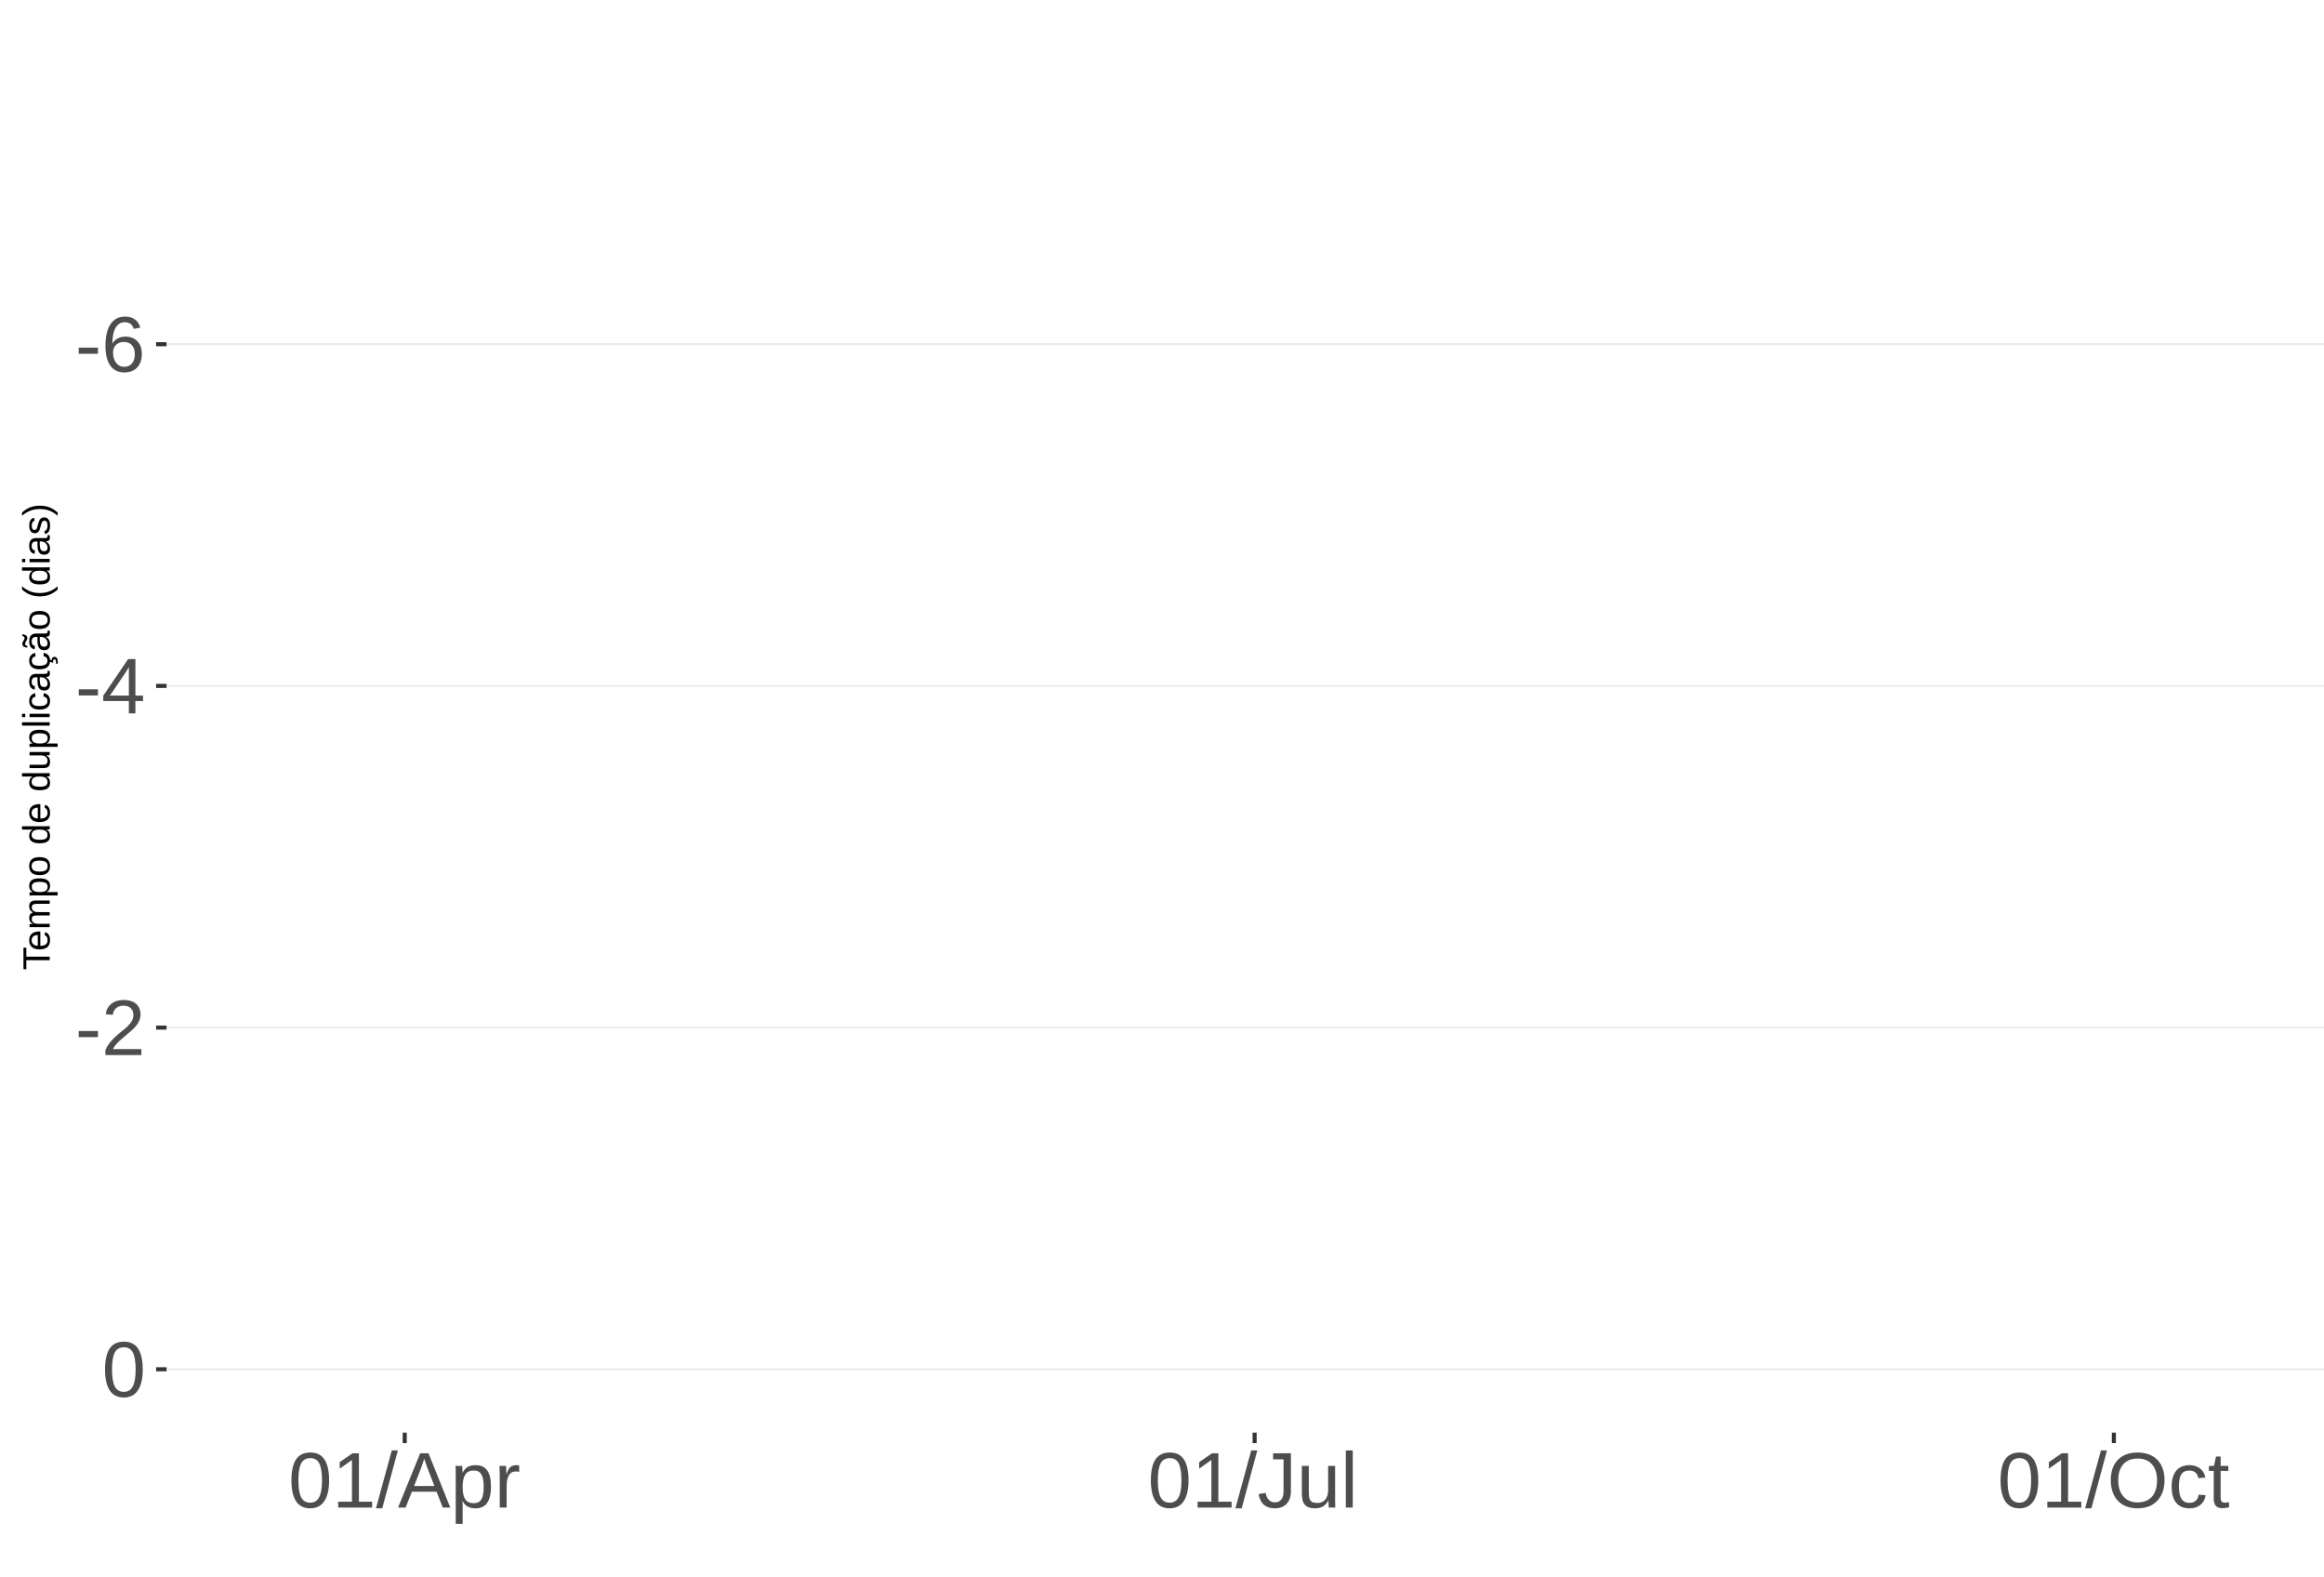
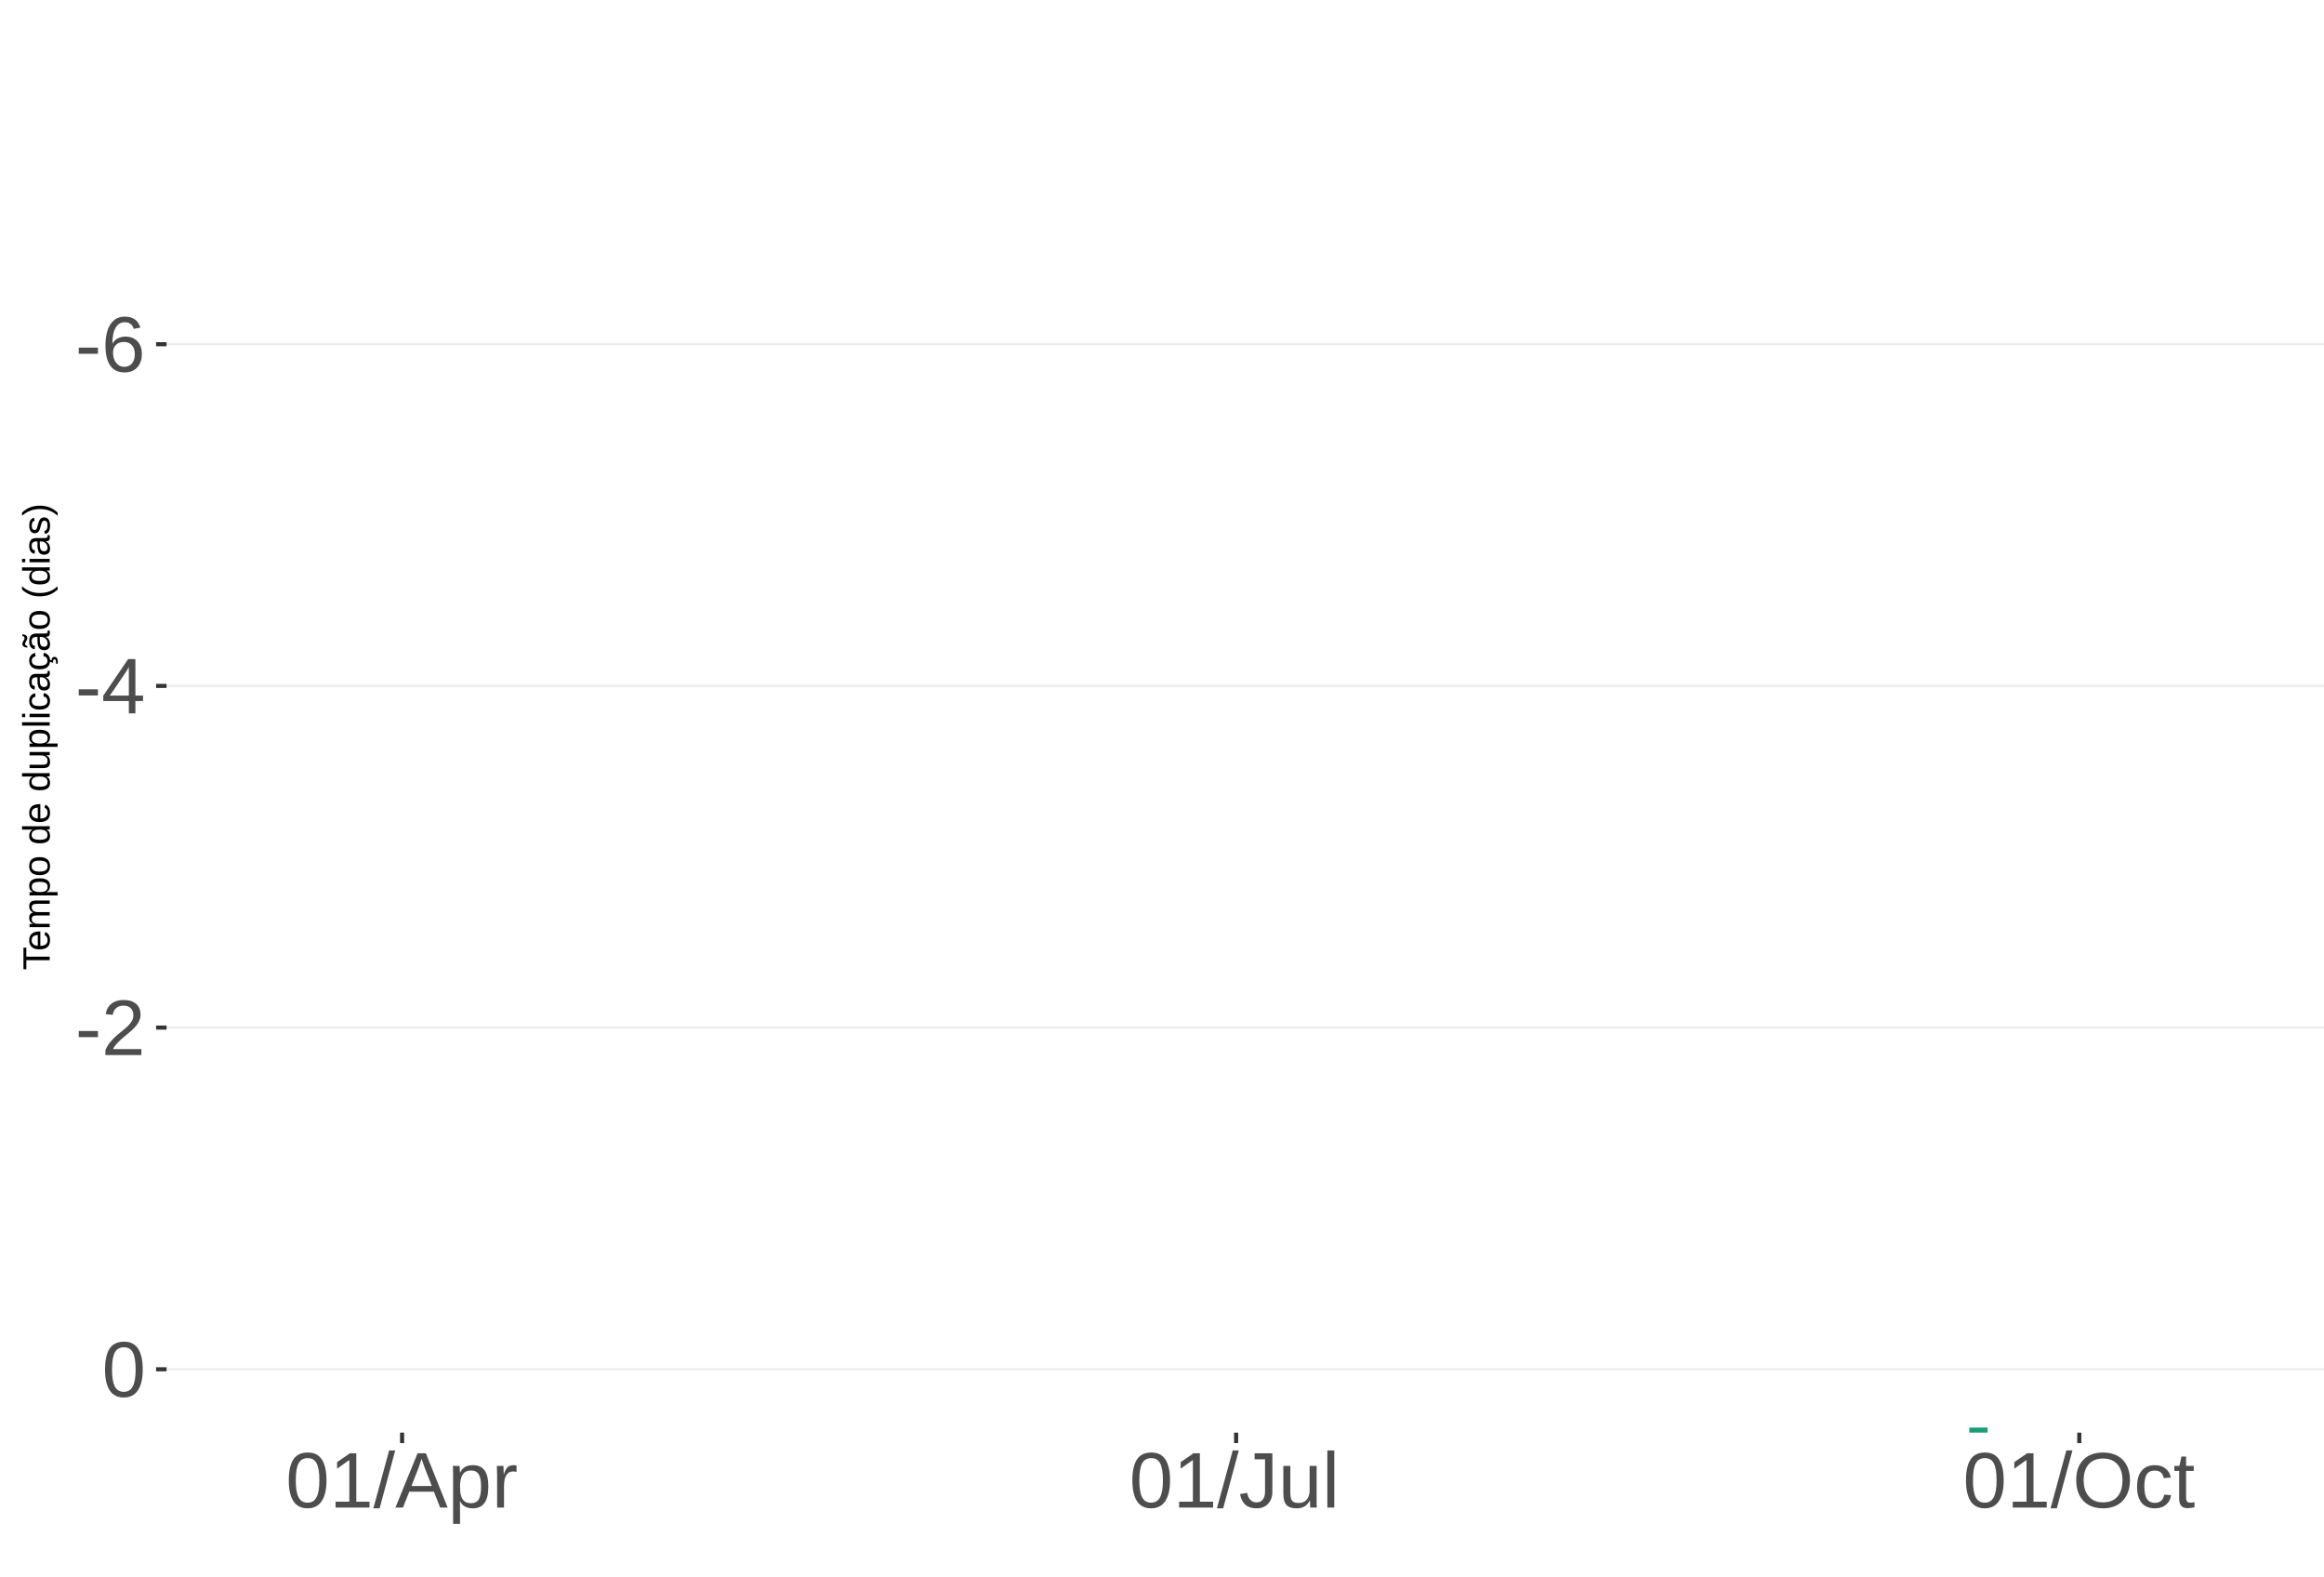
<svg xmlns="http://www.w3.org/2000/svg" xmlns:xlink="http://www.w3.org/1999/xlink" width="609pt" height="413pt" viewBox="0 0 609 413" version="1.1">
  <defs>
    <g>
      <symbol overflow="visible" id="glyph0-0">
        <path style="stroke:none;" d="M 2.062 -14.219 L 13.422 -14.219 L 13.422 0 L 2.062 0 Z M 2.828 -13.438 L 2.828 -0.766 L 12.641 -0.766 L 12.641 -13.438 Z M 2.828 -13.438 " />
      </symbol>
      <symbol overflow="visible" id="glyph0-1">
        <path style="stroke:none;" d="M 0.922 -4.688 L 0.922 -6.297 L 5.953 -6.297 L 5.953 -4.688 Z M 0.922 -4.688 " />
      </symbol>
      <symbol overflow="visible" id="glyph0-2">
        <path style="stroke:none;" d="M 10.578 -4.656 C 10.578 -3.156 10.172 -1.969 9.359 -1.094 C 8.547 -0.227 7.422 0.203 5.984 0.203 C 4.391 0.203 3.164 -0.391 2.312 -1.578 C 1.469 -2.773 1.047 -4.508 1.047 -6.781 C 1.047 -9.238 1.484 -11.125 2.359 -12.438 C 3.242 -13.758 4.5 -14.422 6.125 -14.422 C 8.27 -14.422 9.625 -13.457 10.188 -11.531 L 8.453 -11.219 C 8.098 -12.375 7.316 -12.953 6.109 -12.953 C 5.078 -12.953 4.273 -12.469 3.703 -11.5 C 3.141 -10.539 2.859 -9.145 2.859 -7.312 C 3.18 -7.926 3.641 -8.391 4.234 -8.703 C 4.836 -9.023 5.523 -9.188 6.297 -9.188 C 7.609 -9.188 8.648 -8.773 9.422 -7.953 C 10.191 -7.141 10.578 -6.039 10.578 -4.656 Z M 8.734 -4.562 C 8.734 -5.594 8.477 -6.383 7.969 -6.938 C 7.469 -7.5 6.77 -7.781 5.875 -7.781 C 5.02 -7.781 4.332 -7.531 3.812 -7.031 C 3.289 -6.539 3.031 -5.863 3.031 -5 C 3.031 -3.906 3.301 -3.008 3.844 -2.312 C 4.383 -1.613 5.082 -1.266 5.938 -1.266 C 6.801 -1.266 7.484 -1.555 7.984 -2.141 C 8.484 -2.734 8.734 -3.539 8.734 -4.562 Z M 8.734 -4.562 " />
      </symbol>
      <symbol overflow="visible" id="glyph0-3">
        <path style="stroke:none;" d="M 8.891 -3.219 L 8.891 0 L 7.172 0 L 7.172 -3.219 L 0.469 -3.219 L 0.469 -4.625 L 6.984 -14.219 L 8.891 -14.219 L 8.891 -4.656 L 10.891 -4.656 L 10.891 -3.219 Z M 7.172 -12.156 C 7.16 -12.125 7.066 -11.945 6.891 -11.625 C 6.711 -11.312 6.582 -11.094 6.5 -10.969 L 2.859 -5.594 L 2.312 -4.844 L 2.141 -4.656 L 7.172 -4.656 Z M 7.172 -12.156 " />
      </symbol>
      <symbol overflow="visible" id="glyph0-4">
        <path style="stroke:none;" d="M 1.031 0 L 1.031 -1.281 C 1.375 -2.07 1.789 -2.766 2.281 -3.359 C 2.781 -3.961 3.301 -4.508 3.844 -5 C 4.395 -5.488 4.938 -5.941 5.469 -6.359 C 6.008 -6.773 6.492 -7.191 6.922 -7.609 C 7.348 -8.023 7.691 -8.461 7.953 -8.922 C 8.223 -9.379 8.359 -9.895 8.359 -10.469 C 8.359 -11.25 8.129 -11.852 7.672 -12.281 C 7.211 -12.719 6.578 -12.938 5.766 -12.938 C 4.992 -12.938 4.359 -12.723 3.859 -12.297 C 3.359 -11.879 3.062 -11.289 2.969 -10.531 L 1.125 -10.703 C 1.258 -11.836 1.738 -12.738 2.562 -13.406 C 3.395 -14.082 4.461 -14.422 5.766 -14.422 C 7.203 -14.422 8.305 -14.082 9.078 -13.406 C 9.848 -12.727 10.234 -11.77 10.234 -10.531 C 10.234 -9.977 10.102 -9.426 9.844 -8.875 C 9.594 -8.332 9.219 -7.789 8.719 -7.25 C 8.227 -6.707 7.281 -5.863 5.875 -4.719 C 5.094 -4.082 4.473 -3.508 4.016 -3 C 3.566 -2.5 3.238 -2.016 3.031 -1.547 L 10.453 -1.547 L 10.453 0 Z M 1.031 0 " />
      </symbol>
      <symbol overflow="visible" id="glyph0-5">
        <path style="stroke:none;" d="M 10.688 -7.109 C 10.688 -4.734 10.266 -2.922 9.422 -1.672 C 8.586 -0.422 7.352 0.203 5.719 0.203 C 4.082 0.203 2.852 -0.414 2.031 -1.656 C 1.219 -2.906 0.812 -4.723 0.812 -7.109 C 0.812 -9.547 1.207 -11.375 2 -12.594 C 2.801 -13.812 4.062 -14.422 5.781 -14.422 C 7.457 -14.422 8.691 -13.805 9.484 -12.578 C 10.285 -11.348 10.688 -9.523 10.688 -7.109 Z M 8.828 -7.109 C 8.828 -9.16 8.586 -10.645 8.109 -11.562 C 7.641 -12.488 6.863 -12.953 5.781 -12.953 C 4.664 -12.953 3.863 -12.5 3.375 -11.594 C 2.883 -10.688 2.641 -9.191 2.641 -7.109 C 2.641 -5.086 2.883 -3.609 3.375 -2.672 C 3.875 -1.742 4.66 -1.281 5.734 -1.281 C 6.805 -1.281 7.586 -1.754 8.078 -2.703 C 8.578 -3.66 8.828 -5.129 8.828 -7.109 Z M 8.828 -7.109 " />
      </symbol>
      <symbol overflow="visible" id="glyph0-6">
        <path style="stroke:none;" d="M 1.578 0 L 1.578 -1.547 L 5.188 -1.547 L 5.188 -12.469 L 1.984 -10.188 L 1.984 -11.906 L 5.344 -14.219 L 7.016 -14.219 L 7.016 -1.547 L 10.484 -1.547 L 10.484 0 Z M 1.578 0 " />
      </symbol>
      <symbol overflow="visible" id="glyph0-7">
        <path style="stroke:none;" d="M 0 0.203 L 4.141 -14.969 L 5.734 -14.969 L 1.641 0.203 Z M 0 0.203 " />
      </symbol>
      <symbol overflow="visible" id="glyph0-8">
        <path style="stroke:none;" d="M 11.766 0 L 10.141 -4.156 L 3.672 -4.156 L 2.031 0 L 0.047 0 L 5.844 -14.219 L 8.031 -14.219 L 13.734 0 Z M 6.906 -12.766 L 6.812 -12.469 C 6.645 -11.914 6.398 -11.203 6.078 -10.328 L 4.25 -5.656 L 9.578 -5.656 L 7.75 -10.344 C 7.562 -10.812 7.375 -11.336 7.188 -11.922 Z M 6.906 -12.766 " />
      </symbol>
      <symbol overflow="visible" id="glyph0-9">
        <path style="stroke:none;" d="M 10.625 -5.5 C 10.625 -1.695 9.285 0.203 6.609 0.203 C 4.922 0.203 3.789 -0.426 3.219 -1.688 L 3.172 -1.688 C 3.191 -1.633 3.203 -1.066 3.203 0.016 L 3.203 4.281 L 1.391 4.281 L 1.391 -8.688 C 1.391 -9.812 1.367 -10.551 1.328 -10.906 L 3.094 -10.906 C 3.094 -10.883 3.098 -10.789 3.109 -10.625 C 3.129 -10.457 3.145 -10.203 3.156 -9.859 C 3.176 -9.516 3.188 -9.281 3.188 -9.156 L 3.234 -9.156 C 3.555 -9.832 3.984 -10.328 4.516 -10.641 C 5.047 -10.953 5.742 -11.109 6.609 -11.109 C 7.953 -11.109 8.957 -10.656 9.625 -9.75 C 10.289 -8.852 10.625 -7.438 10.625 -5.5 Z M 8.719 -5.469 C 8.719 -6.988 8.508 -8.07 8.094 -8.719 C 7.688 -9.375 7.035 -9.703 6.141 -9.703 C 5.422 -9.703 4.859 -9.551 4.453 -9.25 C 4.047 -8.945 3.734 -8.473 3.516 -7.828 C 3.305 -7.191 3.203 -6.359 3.203 -5.328 C 3.203 -3.891 3.43 -2.832 3.891 -2.156 C 4.348 -1.477 5.094 -1.141 6.125 -1.141 C 7.02 -1.141 7.676 -1.469 8.094 -2.125 C 8.508 -2.789 8.719 -3.906 8.719 -5.469 Z M 8.719 -5.469 " />
      </symbol>
      <symbol overflow="visible" id="glyph0-10">
        <path style="stroke:none;" d="M 1.438 0 L 1.438 -8.375 C 1.438 -9.133 1.414 -9.977 1.375 -10.906 L 3.094 -10.906 C 3.145 -9.676 3.172 -8.938 3.172 -8.688 L 3.203 -8.688 C 3.492 -9.625 3.828 -10.258 4.203 -10.594 C 4.578 -10.938 5.109 -11.109 5.797 -11.109 C 6.035 -11.109 6.281 -11.078 6.531 -11.016 L 6.531 -9.344 C 6.289 -9.414 5.969 -9.453 5.562 -9.453 C 4.812 -9.453 4.238 -9.125 3.844 -8.469 C 3.445 -7.82 3.25 -6.895 3.25 -5.688 L 3.25 0 Z M 1.438 0 " />
      </symbol>
      <symbol overflow="visible" id="glyph0-11">
        <path style="stroke:none;" d="M 4.609 0.203 C 2.203 0.203 0.773 -1.039 0.328 -3.531 L 2.203 -3.844 C 2.328 -3.062 2.598 -2.453 3.016 -2.016 C 3.441 -1.578 3.977 -1.359 4.625 -1.359 C 5.32 -1.359 5.867 -1.598 6.266 -2.078 C 6.672 -2.555 6.875 -3.266 6.875 -4.203 L 6.875 -12.641 L 4.141 -12.641 L 4.141 -14.219 L 8.797 -14.219 L 8.797 -4.234 C 8.797 -2.859 8.422 -1.773 7.672 -0.984 C 6.93 -0.191 5.91 0.203 4.609 0.203 Z M 4.609 0.203 " />
      </symbol>
      <symbol overflow="visible" id="glyph0-12">
        <path style="stroke:none;" d="M 3.172 -10.906 L 3.172 -4 C 3.172 -3.281 3.238 -2.719 3.375 -2.312 C 3.52 -1.914 3.742 -1.629 4.047 -1.453 C 4.359 -1.285 4.816 -1.203 5.422 -1.203 C 6.297 -1.203 6.984 -1.5 7.484 -2.094 C 7.984 -2.695 8.234 -3.531 8.234 -4.594 L 8.234 -10.906 L 10.062 -10.906 L 10.062 -2.328 C 10.062 -1.055 10.078 -0.281 10.109 0 L 8.406 0 C 8.395 -0.031 8.383 -0.117 8.375 -0.266 C 8.375 -0.422 8.367 -0.594 8.359 -0.781 C 8.348 -0.969 8.336 -1.328 8.328 -1.859 L 8.297 -1.859 C 7.879 -1.109 7.395 -0.578 6.844 -0.266 C 6.289 0.047 5.609 0.203 4.797 0.203 C 3.598 0.203 2.723 -0.094 2.172 -0.688 C 1.617 -1.281 1.344 -2.266 1.344 -3.641 L 1.344 -10.906 Z M 3.172 -10.906 " />
      </symbol>
      <symbol overflow="visible" id="glyph0-13">
        <path style="stroke:none;" d="M 1.391 0 L 1.391 -14.969 L 3.203 -14.969 L 3.203 0 Z M 1.391 0 " />
      </symbol>
      <symbol overflow="visible" id="glyph0-14">
        <path style="stroke:none;" d="M 15.078 -7.172 C 15.078 -5.68 14.789 -4.379 14.219 -3.266 C 13.656 -2.148 12.844 -1.289 11.781 -0.688 C 10.719 -0.094 9.461 0.203 8.016 0.203 C 6.555 0.203 5.297 -0.094 4.234 -0.688 C 3.18 -1.281 2.375 -2.133 1.812 -3.25 C 1.258 -4.375 0.984 -5.68 0.984 -7.172 C 0.984 -9.441 1.602 -11.219 2.844 -12.5 C 4.082 -13.781 5.812 -14.422 8.031 -14.422 C 9.477 -14.422 10.734 -14.133 11.797 -13.562 C 12.859 -12.988 13.672 -12.148 14.234 -11.047 C 14.797 -9.953 15.078 -8.66 15.078 -7.172 Z M 13.109 -7.172 C 13.109 -8.941 12.664 -10.328 11.781 -11.328 C 10.895 -12.336 9.645 -12.844 8.031 -12.844 C 6.406 -12.844 5.148 -12.344 4.266 -11.344 C 3.379 -10.352 2.938 -8.961 2.938 -7.172 C 2.938 -5.391 3.383 -3.973 4.281 -2.922 C 5.176 -1.879 6.422 -1.359 8.016 -1.359 C 9.66 -1.359 10.922 -1.863 11.797 -2.875 C 12.672 -3.883 13.109 -5.316 13.109 -7.172 Z M 13.109 -7.172 " />
      </symbol>
      <symbol overflow="visible" id="glyph0-15">
        <path style="stroke:none;" d="M 2.781 -5.5 C 2.781 -4.051 3.004 -2.977 3.453 -2.281 C 3.91 -1.582 4.602 -1.234 5.531 -1.234 C 6.176 -1.234 6.711 -1.406 7.141 -1.75 C 7.578 -2.102 7.848 -2.645 7.953 -3.375 L 9.781 -3.25 C 9.645 -2.195 9.195 -1.359 8.438 -0.734 C 7.688 -0.109 6.734 0.203 5.578 0.203 C 4.047 0.203 2.879 -0.273 2.078 -1.234 C 1.273 -2.203 0.875 -3.613 0.875 -5.469 C 0.875 -7.301 1.273 -8.695 2.078 -9.656 C 2.891 -10.625 4.051 -11.109 5.562 -11.109 C 6.676 -11.109 7.598 -10.816 8.328 -10.234 C 9.066 -9.66 9.531 -8.867 9.719 -7.859 L 7.859 -7.719 C 7.766 -8.32 7.523 -8.801 7.141 -9.156 C 6.754 -9.508 6.207 -9.688 5.5 -9.688 C 4.539 -9.688 3.848 -9.367 3.422 -8.734 C 2.992 -8.098 2.781 -7.02 2.781 -5.5 Z M 2.781 -5.5 " />
      </symbol>
      <symbol overflow="visible" id="glyph0-16">
        <path style="stroke:none;" d="M 5.594 -0.078 C 4.988 0.078 4.375 0.156 3.75 0.156 C 2.301 0.156 1.578 -0.664 1.578 -2.312 L 1.578 -9.594 L 0.312 -9.594 L 0.312 -10.906 L 1.641 -10.906 L 2.172 -13.359 L 3.391 -13.359 L 3.391 -10.906 L 5.406 -10.906 L 5.406 -9.594 L 3.391 -9.594 L 3.391 -2.703 C 3.391 -2.18 3.473 -1.812 3.641 -1.594 C 3.816 -1.383 4.113 -1.281 4.531 -1.281 C 4.781 -1.281 5.133 -1.328 5.594 -1.422 Z M 5.594 -0.078 " />
      </symbol>
      <symbol overflow="visible" id="glyph1-0">
        <path style="stroke:none;" d="M -6.875 -1 L -6.875 -6.5 L 0 -6.5 L 0 -1 Z M -6.516 -1.375 L -0.375 -1.375 L -0.375 -6.125 L -6.516 -6.125 Z M -6.516 -1.375 " />
      </symbol>
      <symbol overflow="visible" id="glyph1-1">
        <path style="stroke:none;" d="M -6.125 -3.516 L 0 -3.516 L 0 -2.594 L -6.125 -2.594 L -6.125 -0.219 L -6.875 -0.219 L -6.875 -5.875 L -6.125 -5.875 Z M -6.125 -3.516 " />
      </symbol>
      <symbol overflow="visible" id="glyph1-2">
        <path style="stroke:none;" d="M -2.453 -1.344 C -1.848 -1.344 -1.379 -1.469 -1.047 -1.719 C -0.723 -1.969 -0.562 -2.336 -0.562 -2.828 C -0.562 -3.203 -0.633 -3.504 -0.781 -3.734 C -0.938 -3.961 -1.133 -4.117 -1.375 -4.203 L -1.156 -4.969 C -0.32 -4.656 0.094 -3.941 0.094 -2.828 C 0.094 -2.047 -0.133 -1.445 -0.594 -1.031 C -1.062 -0.625 -1.754 -0.422 -2.672 -0.422 C -3.547 -0.422 -4.211 -0.625 -4.672 -1.031 C -5.141 -1.445 -5.375 -2.031 -5.375 -2.781 C -5.375 -4.344 -4.441 -5.125 -2.578 -5.125 L -2.453 -5.125 Z M -3.125 -4.203 C -3.688 -4.16 -4.094 -4.02 -4.344 -3.781 C -4.602 -3.551 -4.734 -3.219 -4.734 -2.781 C -4.734 -2.352 -4.586 -2.016 -4.297 -1.766 C -4.016 -1.516 -3.625 -1.379 -3.125 -1.359 Z M -3.125 -4.203 " />
      </symbol>
      <symbol overflow="visible" id="glyph1-3">
        <path style="stroke:none;" d="M 0 -3.75 L -3.344 -3.75 C -3.852 -3.75 -4.207 -3.676 -4.406 -3.531 C -4.602 -3.395 -4.703 -3.145 -4.703 -2.781 C -4.703 -2.406 -4.555 -2.109 -4.266 -1.891 C -3.984 -1.672 -3.582 -1.562 -3.062 -1.562 L 0 -1.562 L 0 -0.688 L -4.156 -0.688 C -4.77 -0.688 -5.145 -0.68 -5.281 -0.672 L -5.281 -1.5 C -5.27 -1.5 -5.227 -1.5 -5.156 -1.5 C -5.082 -1.508 -5 -1.516 -4.906 -1.516 C -4.812 -1.523 -4.633 -1.531 -4.375 -1.531 L -4.375 -1.547 C -4.75 -1.734 -5.008 -1.945 -5.156 -2.188 C -5.301 -2.438 -5.375 -2.738 -5.375 -3.094 C -5.375 -3.488 -5.297 -3.801 -5.141 -4.031 C -4.984 -4.27 -4.727 -4.438 -4.375 -4.531 L -4.375 -4.547 C -4.727 -4.723 -4.984 -4.941 -5.141 -5.203 C -5.297 -5.461 -5.375 -5.773 -5.375 -6.141 C -5.375 -6.672 -5.227 -7.055 -4.938 -7.297 C -4.656 -7.547 -4.18 -7.672 -3.516 -7.672 L 0 -7.672 L 0 -6.797 L -3.344 -6.797 C -3.852 -6.797 -4.207 -6.723 -4.406 -6.578 C -4.602 -6.441 -4.703 -6.191 -4.703 -5.828 C -4.703 -5.453 -4.555 -5.156 -4.266 -4.938 C -3.984 -4.727 -3.582 -4.625 -3.062 -4.625 L 0 -4.625 Z M 0 -3.75 " />
      </symbol>
      <symbol overflow="visible" id="glyph1-4">
        <path style="stroke:none;" d="M -2.672 -5.141 C -0.828 -5.141 0.094 -4.492 0.094 -3.203 C 0.094 -2.391 -0.211 -1.844 -0.828 -1.562 L -0.828 -1.531 C -0.797 -1.539 -0.516 -1.547 0.016 -1.547 L 2.078 -1.547 L 2.078 -0.672 L -4.203 -0.672 C -4.742 -0.672 -5.102 -0.66 -5.281 -0.641 L -5.281 -1.5 C -5.27 -1.5 -5.223 -1.5 -5.141 -1.5 C -5.066 -1.508 -4.945 -1.52 -4.781 -1.531 C -4.613 -1.539 -4.5 -1.547 -4.438 -1.547 L -4.438 -1.562 C -4.758 -1.719 -4.992 -1.922 -5.141 -2.172 C -5.297 -2.43 -5.375 -2.773 -5.375 -3.203 C -5.375 -3.848 -5.156 -4.332 -4.719 -4.656 C -4.281 -4.977 -3.598 -5.141 -2.672 -5.141 Z M -2.641 -4.219 C -3.379 -4.219 -3.906 -4.117 -4.219 -3.922 C -4.539 -3.723 -4.703 -3.406 -4.703 -2.969 C -4.703 -2.625 -4.629 -2.352 -4.484 -2.156 C -4.336 -1.957 -4.109 -1.805 -3.797 -1.703 C -3.484 -1.598 -3.078 -1.547 -2.578 -1.547 C -1.879 -1.547 -1.363 -1.656 -1.031 -1.875 C -0.707 -2.102 -0.547 -2.469 -0.547 -2.969 C -0.547 -3.406 -0.707 -3.723 -1.031 -3.922 C -1.352 -4.117 -1.891 -4.219 -2.641 -4.219 Z M -2.641 -4.219 " />
      </symbol>
      <symbol overflow="visible" id="glyph1-5">
        <path style="stroke:none;" d="M -2.641 -5.141 C -1.723 -5.141 -1.035 -4.938 -0.578 -4.531 C -0.129 -4.125 0.094 -3.535 0.094 -2.766 C 0.094 -1.992 -0.141 -1.41 -0.609 -1.016 C -1.078 -0.617 -1.754 -0.422 -2.641 -0.422 C -4.461 -0.422 -5.375 -1.207 -5.375 -2.781 C -5.375 -3.594 -5.148 -4.188 -4.703 -4.562 C -4.266 -4.945 -3.578 -5.141 -2.641 -5.141 Z M -2.641 -4.219 C -3.367 -4.219 -3.898 -4.109 -4.234 -3.891 C -4.566 -3.672 -4.734 -3.305 -4.734 -2.797 C -4.734 -2.285 -4.562 -1.914 -4.219 -1.688 C -3.883 -1.457 -3.359 -1.344 -2.641 -1.344 C -1.953 -1.344 -1.43 -1.453 -1.078 -1.672 C -0.723 -1.898 -0.547 -2.258 -0.547 -2.75 C -0.547 -3.281 -0.711 -3.656 -1.047 -3.875 C -1.391 -4.102 -1.922 -4.219 -2.641 -4.219 Z M -2.641 -4.219 " />
      </symbol>
      <symbol overflow="visible" id="glyph1-6">
        <path style="stroke:none;" d="" />
      </symbol>
      <symbol overflow="visible" id="glyph1-7">
        <path style="stroke:none;" d="M -0.844 -4.016 C -0.508 -3.848 -0.27 -3.629 -0.125 -3.359 C 0.02 -3.086 0.094 -2.754 0.094 -2.359 C 0.094 -1.691 -0.129 -1.203 -0.578 -0.891 C -1.023 -0.578 -1.707 -0.422 -2.625 -0.422 C -4.457 -0.422 -5.375 -1.066 -5.375 -2.359 C -5.375 -2.766 -5.301 -3.098 -5.156 -3.359 C -5.008 -3.629 -4.781 -3.848 -4.469 -4.016 L -7.25 -4.016 L -7.25 -4.891 L -1.094 -4.891 C -0.539 -4.891 -0.176 -4.898 0 -4.922 L 0 -4.078 C -0.051 -4.066 -0.172 -4.055 -0.359 -4.047 C -0.547 -4.035 -0.707 -4.031 -0.844 -4.031 Z M -2.641 -1.344 C -1.898 -1.344 -1.367 -1.438 -1.047 -1.625 C -0.734 -1.82 -0.578 -2.145 -0.578 -2.594 C -0.578 -3.082 -0.75 -3.441 -1.094 -3.672 C -1.438 -3.898 -1.973 -4.016 -2.703 -4.016 C -3.398 -4.016 -3.91 -3.898 -4.234 -3.672 C -4.566 -3.441 -4.734 -3.082 -4.734 -2.594 C -4.734 -2.156 -4.566 -1.836 -4.234 -1.641 C -3.91 -1.441 -3.379 -1.344 -2.641 -1.344 Z M -2.641 -1.344 " />
      </symbol>
      <symbol overflow="visible" id="glyph1-8">
        <path style="stroke:none;" d="M -5.281 -1.531 L -1.938 -1.531 C -1.582 -1.531 -1.305 -1.562 -1.109 -1.625 C -0.922 -1.695 -0.785 -1.805 -0.703 -1.953 C -0.617 -2.109 -0.578 -2.332 -0.578 -2.625 C -0.578 -3.039 -0.723 -3.367 -1.016 -3.609 C -1.305 -3.859 -1.707 -3.984 -2.219 -3.984 L -5.281 -3.984 L -5.281 -4.875 L -1.125 -4.875 C -0.508 -4.875 -0.133 -4.879 0 -4.891 L 0 -4.062 C -0.02 -4.062 -0.062 -4.055 -0.125 -4.047 C -0.195 -4.047 -0.281 -4.039 -0.375 -4.031 C -0.469 -4.031 -0.645 -4.031 -0.906 -4.031 L -0.906 -4.016 C -0.539 -3.816 -0.281 -3.582 -0.125 -3.312 C 0.02 -3.051 0.094 -2.723 0.094 -2.328 C 0.094 -1.742 -0.047 -1.316 -0.328 -1.047 C -0.617 -0.785 -1.098 -0.656 -1.766 -0.656 L -5.281 -0.656 Z M -5.281 -1.531 " />
      </symbol>
      <symbol overflow="visible" id="glyph1-9">
        <path style="stroke:none;" d="M 0 -0.672 L -7.25 -0.672 L -7.25 -1.547 L 0 -1.547 Z M 0 -0.672 " />
      </symbol>
      <symbol overflow="visible" id="glyph1-10">
        <path style="stroke:none;" d="M -6.406 -0.672 L -7.25 -0.672 L -7.25 -1.547 L -6.406 -1.547 Z M 0 -0.672 L -5.281 -0.672 L -5.281 -1.547 L 0 -1.547 Z M 0 -0.672 " />
      </symbol>
      <symbol overflow="visible" id="glyph1-11">
        <path style="stroke:none;" d="M -2.672 -1.344 C -1.961 -1.344 -1.438 -1.453 -1.094 -1.672 C -0.758 -1.891 -0.594 -2.223 -0.594 -2.672 C -0.594 -2.984 -0.676 -3.242 -0.844 -3.453 C -1.02 -3.672 -1.281 -3.801 -1.625 -3.844 L -1.578 -4.734 C -1.066 -4.672 -0.66 -4.457 -0.359 -4.094 C -0.055 -3.727 0.094 -3.266 0.094 -2.703 C 0.094 -1.961 -0.133 -1.395 -0.594 -1 C -1.062 -0.613 -1.742 -0.422 -2.641 -0.422 C -3.535 -0.422 -4.211 -0.613 -4.672 -1 C -5.141 -1.395 -5.375 -1.957 -5.375 -2.688 C -5.375 -3.227 -5.234 -3.676 -4.953 -4.031 C -4.68 -4.395 -4.297 -4.617 -3.797 -4.703 L -3.734 -3.797 C -4.023 -3.754 -4.254 -3.641 -4.422 -3.453 C -4.598 -3.266 -4.688 -3.004 -4.688 -2.672 C -4.688 -2.203 -4.531 -1.863 -4.219 -1.656 C -3.914 -1.445 -3.398 -1.344 -2.672 -1.344 Z M -2.672 -1.344 " />
      </symbol>
      <symbol overflow="visible" id="glyph1-12">
        <path style="stroke:none;" d="M 0.094 -2.016 C 0.094 -1.484 -0.047 -1.082 -0.328 -0.812 C -0.609 -0.551 -0.988 -0.422 -1.469 -0.422 C -2.02 -0.422 -2.441 -0.598 -2.734 -0.953 C -3.023 -1.316 -3.18 -1.898 -3.203 -2.703 L -3.219 -3.891 L -3.516 -3.891 C -3.941 -3.891 -4.25 -3.797 -4.438 -3.609 C -4.625 -3.43 -4.719 -3.148 -4.719 -2.766 C -4.719 -2.367 -4.648 -2.078 -4.516 -1.891 C -4.379 -1.711 -4.164 -1.609 -3.875 -1.578 L -3.953 -0.656 C -4.898 -0.812 -5.375 -1.52 -5.375 -2.781 C -5.375 -3.445 -5.223 -3.945 -4.922 -4.281 C -4.617 -4.613 -4.18 -4.781 -3.609 -4.781 L -1.328 -4.781 C -1.066 -4.781 -0.867 -4.812 -0.734 -4.875 C -0.609 -4.945 -0.547 -5.082 -0.547 -5.281 C -0.547 -5.363 -0.555 -5.457 -0.578 -5.562 L -0.031 -5.562 C 0.02 -5.344 0.047 -5.117 0.047 -4.891 C 0.047 -4.555 -0.035 -4.316 -0.203 -4.172 C -0.379 -4.023 -0.648 -3.941 -1.016 -3.922 L -1.016 -3.891 C -0.609 -3.672 -0.32 -3.41 -0.156 -3.109 C 0.008 -2.805 0.094 -2.441 0.094 -2.016 Z M -0.562 -2.219 C -0.562 -2.539 -0.633 -2.828 -0.781 -3.078 C -0.926 -3.328 -1.125 -3.523 -1.375 -3.672 C -1.633 -3.816 -1.898 -3.891 -2.172 -3.891 L -2.609 -3.891 L -2.594 -2.938 C -2.582 -2.52 -2.535 -2.203 -2.453 -1.984 C -2.379 -1.773 -2.258 -1.613 -2.094 -1.5 C -1.938 -1.383 -1.723 -1.328 -1.453 -1.328 C -1.172 -1.328 -0.953 -1.406 -0.797 -1.562 C -0.641 -1.719 -0.562 -1.938 -0.562 -2.219 Z M -0.562 -2.219 " />
      </symbol>
      <symbol overflow="visible" id="glyph1-13">
        <path style="stroke:none;" d="M -2.672 -1.344 C -1.961 -1.344 -1.438 -1.453 -1.094 -1.672 C -0.758 -1.891 -0.594 -2.223 -0.594 -2.672 C -0.594 -2.984 -0.676 -3.242 -0.844 -3.453 C -1.02 -3.672 -1.281 -3.801 -1.625 -3.844 L -1.578 -4.734 C -1.066 -4.672 -0.66 -4.457 -0.359 -4.094 C -0.055 -3.727 0.094 -3.266 0.094 -2.703 C 0.094 -1.961 -0.133 -1.395 -0.594 -1 C -1.062 -0.613 -1.742 -0.422 -2.641 -0.422 C -3.535 -0.422 -4.211 -0.613 -4.672 -1 C -5.141 -1.395 -5.375 -1.957 -5.375 -2.688 C -5.375 -3.227 -5.234 -3.676 -4.953 -4.031 C -4.68 -4.395 -4.297 -4.617 -3.797 -4.703 L -3.734 -3.797 C -4.023 -3.754 -4.254 -3.641 -4.422 -3.453 C -4.598 -3.266 -4.688 -3.004 -4.688 -2.672 C -4.688 -2.203 -4.531 -1.863 -4.219 -1.656 C -3.914 -1.445 -3.398 -1.344 -2.672 -1.344 Z M 1.234 -3.672 C 1.828 -3.672 2.125 -3.223 2.125 -2.328 C 2.125 -2.148 2.113 -2.004 2.094 -1.891 L 1.625 -1.891 C 1.645 -2.055 1.656 -2.195 1.656 -2.312 C 1.656 -2.789 1.52 -3.031 1.25 -3.031 C 1 -3.031 0.875 -2.812 0.875 -2.375 C 0.875 -2.238 0.879 -2.148 0.891 -2.109 L 0 -2.422 L 0 -2.938 L 0.484 -2.75 C 0.492 -3.062 0.566 -3.289 0.703 -3.438 C 0.836 -3.594 1.016 -3.672 1.234 -3.672 Z M 1.234 -3.672 " />
      </symbol>
      <symbol overflow="visible" id="glyph1-14">
        <path style="stroke:none;" d="M 0.094 -2.016 C 0.094 -1.484 -0.047 -1.082 -0.328 -0.812 C -0.609 -0.551 -0.988 -0.422 -1.469 -0.422 C -2.02 -0.422 -2.441 -0.598 -2.734 -0.953 C -3.023 -1.316 -3.18 -1.898 -3.203 -2.703 L -3.219 -3.891 L -3.516 -3.891 C -3.941 -3.891 -4.25 -3.797 -4.438 -3.609 C -4.625 -3.43 -4.719 -3.148 -4.719 -2.766 C -4.719 -2.367 -4.648 -2.078 -4.516 -1.891 C -4.379 -1.711 -4.164 -1.609 -3.875 -1.578 L -3.953 -0.656 C -4.898 -0.812 -5.375 -1.52 -5.375 -2.781 C -5.375 -3.445 -5.223 -3.945 -4.922 -4.281 C -4.617 -4.613 -4.18 -4.781 -3.609 -4.781 L -1.328 -4.781 C -1.066 -4.781 -0.867 -4.812 -0.734 -4.875 C -0.609 -4.945 -0.547 -5.082 -0.547 -5.281 C -0.547 -5.363 -0.555 -5.457 -0.578 -5.562 L -0.031 -5.562 C 0.02 -5.344 0.047 -5.117 0.047 -4.891 C 0.047 -4.555 -0.035 -4.316 -0.203 -4.172 C -0.379 -4.023 -0.648 -3.941 -1.016 -3.922 L -1.016 -3.891 C -0.609 -3.672 -0.32 -3.41 -0.156 -3.109 C 0.008 -2.805 0.094 -2.441 0.094 -2.016 Z M -0.562 -2.219 C -0.562 -2.539 -0.633 -2.828 -0.781 -3.078 C -0.926 -3.328 -1.125 -3.523 -1.375 -3.672 C -1.633 -3.816 -1.898 -3.891 -2.172 -3.891 L -2.609 -3.891 L -2.594 -2.938 C -2.582 -2.52 -2.535 -2.203 -2.453 -1.984 C -2.379 -1.773 -2.258 -1.613 -2.094 -1.5 C -1.938 -1.383 -1.723 -1.328 -1.453 -1.328 C -1.172 -1.328 -0.953 -1.406 -0.797 -1.562 C -0.641 -1.719 -0.562 -1.938 -0.562 -2.219 Z M -5.859 -3.609 C -5.859 -3.473 -5.891 -3.332 -5.953 -3.188 C -6.016 -3.051 -6.082 -2.922 -6.156 -2.797 C -6.227 -2.672 -6.297 -2.551 -6.359 -2.438 C -6.422 -2.32 -6.453 -2.211 -6.453 -2.109 C -6.453 -1.93 -6.398 -1.797 -6.297 -1.703 C -6.191 -1.617 -6.047 -1.562 -5.859 -1.531 L -5.859 -1.094 C -6.191 -1.125 -6.441 -1.176 -6.609 -1.25 C -6.785 -1.332 -6.922 -1.441 -7.016 -1.578 C -7.117 -1.711 -7.172 -1.879 -7.172 -2.078 C -7.172 -2.223 -7.141 -2.363 -7.078 -2.5 C -7.023 -2.633 -6.957 -2.766 -6.875 -2.891 C -6.801 -3.023 -6.734 -3.145 -6.672 -3.25 C -6.617 -3.363 -6.594 -3.473 -6.594 -3.578 C -6.594 -3.898 -6.785 -4.086 -7.172 -4.141 L -7.172 -4.594 C -6.691 -4.539 -6.352 -4.43 -6.156 -4.266 C -5.957 -4.098 -5.859 -3.879 -5.859 -3.609 Z M -5.859 -3.609 " />
      </symbol>
      <symbol overflow="visible" id="glyph1-15">
        <path style="stroke:none;" d="M -2.594 -0.625 C -3.539 -0.625 -4.383 -0.77 -5.125 -1.062 C -5.875 -1.352 -6.582 -1.805 -7.25 -2.422 L -7.25 -3.266 C -6.57 -2.66 -5.852 -2.211 -5.094 -1.922 C -4.332 -1.641 -3.5 -1.5 -2.594 -1.5 C -1.688 -1.5 -0.852 -1.641 -0.094 -1.922 C 0.664 -2.203 1.391 -2.648 2.078 -3.266 L 2.078 -2.422 C 1.41 -1.805 0.703 -1.352 -0.047 -1.062 C -0.797 -0.77 -1.641 -0.625 -2.578 -0.625 Z M -2.594 -0.625 " />
      </symbol>
      <symbol overflow="visible" id="glyph1-16">
        <path style="stroke:none;" d="M -1.453 -4.641 C -0.961 -4.641 -0.582 -4.453 -0.312 -4.078 C -0.039 -3.703 0.094 -3.176 0.094 -2.5 C 0.094 -1.844 -0.008 -1.332 -0.219 -0.969 C -0.438 -0.613 -0.773 -0.383 -1.234 -0.281 L -1.391 -1.062 C -1.109 -1.133 -0.898 -1.285 -0.766 -1.516 C -0.641 -1.754 -0.578 -2.082 -0.578 -2.5 C -0.578 -2.945 -0.645 -3.27 -0.781 -3.469 C -0.914 -3.676 -1.117 -3.781 -1.391 -3.781 C -1.598 -3.781 -1.766 -3.707 -1.891 -3.562 C -2.023 -3.426 -2.133 -3.195 -2.219 -2.875 L -2.391 -2.25 C -2.516 -1.738 -2.641 -1.375 -2.766 -1.156 C -2.891 -0.945 -3.039 -0.781 -3.219 -0.656 C -3.406 -0.539 -3.629 -0.484 -3.891 -0.484 C -4.367 -0.484 -4.734 -0.656 -4.984 -1 C -5.234 -1.344 -5.359 -1.844 -5.359 -2.5 C -5.359 -3.082 -5.254 -3.547 -5.047 -3.891 C -4.848 -4.234 -4.523 -4.453 -4.078 -4.547 L -3.969 -3.75 C -4.207 -3.707 -4.391 -3.578 -4.516 -3.359 C -4.641 -3.148 -4.703 -2.863 -4.703 -2.5 C -4.703 -2.102 -4.641 -1.812 -4.516 -1.625 C -4.398 -1.438 -4.219 -1.344 -3.969 -1.344 C -3.82 -1.344 -3.695 -1.379 -3.594 -1.453 C -3.5 -1.535 -3.414 -1.648 -3.344 -1.797 C -3.281 -1.953 -3.191 -2.281 -3.078 -2.781 C -2.953 -3.238 -2.836 -3.57 -2.734 -3.781 C -2.641 -3.988 -2.531 -4.148 -2.406 -4.266 C -2.289 -4.379 -2.156 -4.469 -2 -4.531 C -1.844 -4.602 -1.66 -4.641 -1.453 -4.641 Z M -1.453 -4.641 " />
      </symbol>
      <symbol overflow="visible" id="glyph1-17">
        <path style="stroke:none;" d="M -2.578 -2.703 C -1.641 -2.703 -0.797 -2.555 -0.047 -2.266 C 0.703 -1.973 1.41 -1.52 2.078 -0.906 L 2.078 -0.062 C 1.391 -0.676 0.672 -1.125 -0.078 -1.406 C -0.836 -1.688 -1.676 -1.828 -2.594 -1.828 C -3.5 -1.828 -4.328 -1.68 -5.078 -1.391 C -5.836 -1.109 -6.562 -0.664 -7.25 -0.062 L -7.25 -0.906 C -6.582 -1.52 -5.875 -1.973 -5.125 -2.266 C -4.375 -2.555 -3.531 -2.703 -2.594 -2.703 Z M -2.578 -2.703 " />
      </symbol>
    </g>
    <clipPath id="clip1">
      <path d="M 43.645 9.961 L 609 9.961 L 609 375.328 L 43.645 375.328 Z M 43.645 9.961 " />
    </clipPath>
    <clipPath id="clip2">
      <path d="M 43.645 89 L 609 89 L 609 91 L 43.645 91 Z M 43.645 89 " />
    </clipPath>
    <clipPath id="clip3">
      <path d="M 43.645 179 L 609 179 L 609 180 L 43.645 180 Z M 43.645 179 " />
    </clipPath>
    <clipPath id="clip4">
      <path d="M 43.645 268 L 609 268 L 609 270 L 43.645 270 Z M 43.645 268 " />
    </clipPath>
    <clipPath id="clip5">
      <path d="M 43.645 358 L 609 358 L 609 359 L 43.645 359 Z M 43.645 358 " />
+     </clipPath>
+     <clipPath id="clip6">
+       <path d="M 514 373 L 523 373 L 523 375.328 L 514 375.328 Z M 514 373 " />
    </clipPath>
  </defs>
  <g id="surface359">
    <rect x="0" y="0" width="609" height="413" style="fill:rgb(100%,100%,100%);fill-opacity:1;stroke:none;" />
    <rect x="0" y="0" width="609" height="413" style="fill:rgb(100%,100%,100%);fill-opacity:1;stroke:none;" />
    <path style="fill:none;stroke-width:1.067;stroke-linecap:round;stroke-linejoin:round;stroke:rgb(100%,100%,100%);stroke-opacity:1;stroke-miterlimit:10;" d="M 0 413 L 609 413 L 609 0 L 0 0 Z M 0 413 " />
    <g clip-path="url(#clip1)" clip-rule="nonzero">
      <path style=" stroke:none;fill-rule:nonzero;fill:rgb(100%,100%,100%);fill-opacity:1;" d="M 43.645 375.328 L 609 375.328 L 609 9.961 L 43.645 9.961 Z M 43.645 375.328 " />
    </g>
    <g clip-path="url(#clip2)" clip-rule="nonzero">
      <path style="fill:none;stroke-width:0.533;stroke-linecap:butt;stroke-linejoin:round;stroke:rgb(92.157%,92.157%,92.157%);stroke-opacity:1;stroke-miterlimit:10;" d="M 43.645 90.176 L 609 90.176 " />
    </g>
    <g clip-path="url(#clip3)" clip-rule="nonzero">
      <path style="fill:none;stroke-width:0.533;stroke-linecap:butt;stroke-linejoin:round;stroke:rgb(92.157%,92.157%,92.157%);stroke-opacity:1;stroke-miterlimit:10;" d="M 43.645 179.691 L 609 179.691 " />
    </g>
    <g clip-path="url(#clip4)" clip-rule="nonzero">
      <path style="fill:none;stroke-width:0.533;stroke-linecap:butt;stroke-linejoin:round;stroke:rgb(92.157%,92.157%,92.157%);stroke-opacity:1;stroke-miterlimit:10;" d="M 43.645 269.207 L 609 269.207 " />
    </g>
    <g clip-path="url(#clip5)" clip-rule="nonzero">
      <path style="fill:none;stroke-width:0.533;stroke-linecap:butt;stroke-linejoin:round;stroke:rgb(92.157%,92.157%,92.157%);stroke-opacity:1;stroke-miterlimit:10;" d="M 43.645 358.723 L 609 358.723 " />
    </g>
+     <g clip-path="url(#clip6)" clip-rule="nonzero">
+       <path style="fill:none;stroke-width:2.667;stroke-linecap:butt;stroke-linejoin:round;stroke:rgb(10.588%,61.961%,46.667%);stroke-opacity:1;stroke-miterlimit:10;" d="M 516.055 375.328 L 520.859 375.328 " />
+     </g>
    <g style="fill:rgb(30.196%,30.196%,30.196%);fill-opacity:1;">
      <use xlink:href="#glyph0-1" x="19.715" y="97.369" />
      <use xlink:href="#glyph0-2" x="26.591" y="97.369" />
    </g>
    <g style="fill:rgb(30.196%,30.196%,30.196%);fill-opacity:1;">
      <use xlink:href="#glyph0-1" x="19.715" y="186.885" />
      <use xlink:href="#glyph0-3" x="26.591" y="186.885" />
    </g>
    <g style="fill:rgb(30.196%,30.196%,30.196%);fill-opacity:1;">
      <use xlink:href="#glyph0-1" x="19.715" y="276.4" />
      <use xlink:href="#glyph0-4" x="26.591" y="276.4" />
    </g>
    <g style="fill:rgb(30.196%,30.196%,30.196%);fill-opacity:1;">
      <use xlink:href="#glyph0-5" x="26.715" y="365.916" />
    </g>
    <path style="fill:none;stroke-width:1.067;stroke-linecap:butt;stroke-linejoin:round;stroke:rgb(20%,20%,20%);stroke-opacity:1;stroke-miterlimit:10;" d="M 40.906 90.176 L 43.645 90.176 " />
    <path style="fill:none;stroke-width:1.067;stroke-linecap:butt;stroke-linejoin:round;stroke:rgb(20%,20%,20%);stroke-opacity:1;stroke-miterlimit:10;" d="M 40.906 179.691 L 43.645 179.691 " />
    <path style="fill:none;stroke-width:1.067;stroke-linecap:butt;stroke-linejoin:round;stroke:rgb(20%,20%,20%);stroke-opacity:1;stroke-miterlimit:10;" d="M 40.906 269.207 L 43.645 269.207 " />
    <path style="fill:none;stroke-width:1.067;stroke-linecap:butt;stroke-linejoin:round;stroke:rgb(20%,20%,20%);stroke-opacity:1;stroke-miterlimit:10;" d="M 40.906 358.723 L 43.645 358.723 " />
-     <path style="fill:none;stroke-width:1.067;stroke-linecap:butt;stroke-linejoin:round;stroke:rgb(20%,20%,20%);stroke-opacity:1;stroke-miterlimit:10;" d="M 106.055 378.07 L 106.055 375.328 " />
-     <path style="fill:none;stroke-width:1.067;stroke-linecap:butt;stroke-linejoin:round;stroke:rgb(20%,20%,20%);stroke-opacity:1;stroke-miterlimit:10;" d="M 328.77 378.07 L 328.77 375.328 " />
-     <path style="fill:none;stroke-width:1.067;stroke-linecap:butt;stroke-linejoin:round;stroke:rgb(20%,20%,20%);stroke-opacity:1;stroke-miterlimit:10;" d="M 553.934 378.07 L 553.934 375.328 " />
-     <g style="fill:rgb(30.196%,30.196%,30.196%);fill-opacity:1;">
-       <use xlink:href="#glyph0-5" x="75.555" y="394.955" />
-       <use xlink:href="#glyph0-6" x="87.039" y="394.955" />
-       <use xlink:href="#glyph0-7" x="98.523" y="394.955" />
-       <use xlink:href="#glyph0-8" x="104.261" y="394.955" />
-       <use xlink:href="#glyph0-9" x="118.034" y="394.955" />
-       <use xlink:href="#glyph0-10" x="129.519" y="394.955" />
-     </g>
-     <g style="fill:rgb(30.196%,30.196%,30.196%);fill-opacity:1;">
-       <use xlink:href="#glyph0-5" x="300.77" y="394.955" />
-       <use xlink:href="#glyph0-6" x="312.254" y="394.955" />
-       <use xlink:href="#glyph0-7" x="323.738" y="394.955" />
-       <use xlink:href="#glyph0-11" x="329.476" y="394.955" />
-       <use xlink:href="#glyph0-12" x="339.801" y="394.955" />
-       <use xlink:href="#glyph0-13" x="351.285" y="394.955" />
-     </g>
-     <g style="fill:rgb(30.196%,30.196%,30.196%);fill-opacity:1;">
-       <use xlink:href="#glyph0-5" x="523.434" y="394.955" />
-       <use xlink:href="#glyph0-6" x="534.918" y="394.955" />
-       <use xlink:href="#glyph0-7" x="546.402" y="394.955" />
-       <use xlink:href="#glyph0-14" x="552.14" y="394.955" />
-       <use xlink:href="#glyph0-15" x="568.201" y="394.955" />
-       <use xlink:href="#glyph0-16" x="578.526" y="394.955" />
+     <path style="fill:none;stroke-width:1.067;stroke-linecap:butt;stroke-linejoin:round;stroke:rgb(20%,20%,20%);stroke-opacity:1;stroke-miterlimit:10;" d="M 105.367 378.07 L 105.367 375.328 " />
+     <path style="fill:none;stroke-width:1.067;stroke-linecap:butt;stroke-linejoin:round;stroke:rgb(20%,20%,20%);stroke-opacity:1;stroke-miterlimit:10;" d="M 323.922 378.07 L 323.922 375.328 " />
+     <path style="fill:none;stroke-width:1.067;stroke-linecap:butt;stroke-linejoin:round;stroke:rgb(20%,20%,20%);stroke-opacity:1;stroke-miterlimit:10;" d="M 544.875 378.07 L 544.875 375.328 " />
+     <g style="fill:rgb(30.196%,30.196%,30.196%);fill-opacity:1;">
+       <use xlink:href="#glyph0-5" x="74.867" y="394.955" />
+       <use xlink:href="#glyph0-6" x="86.352" y="394.955" />
+       <use xlink:href="#glyph0-7" x="97.836" y="394.955" />
+       <use xlink:href="#glyph0-8" x="103.573" y="394.955" />
+       <use xlink:href="#glyph0-9" x="117.347" y="394.955" />
+       <use xlink:href="#glyph0-10" x="128.831" y="394.955" />
+     </g>
+     <g style="fill:rgb(30.196%,30.196%,30.196%);fill-opacity:1;">
+       <use xlink:href="#glyph0-5" x="295.922" y="394.955" />
+       <use xlink:href="#glyph0-6" x="307.406" y="394.955" />
+       <use xlink:href="#glyph0-7" x="318.891" y="394.955" />
+       <use xlink:href="#glyph0-11" x="324.628" y="394.955" />
+       <use xlink:href="#glyph0-12" x="334.953" y="394.955" />
+       <use xlink:href="#glyph0-13" x="346.438" y="394.955" />
+     </g>
+     <g style="fill:rgb(30.196%,30.196%,30.196%);fill-opacity:1;">
+       <use xlink:href="#glyph0-5" x="514.375" y="394.955" />
+       <use xlink:href="#glyph0-6" x="525.859" y="394.955" />
+       <use xlink:href="#glyph0-7" x="537.344" y="394.955" />
+       <use xlink:href="#glyph0-14" x="543.081" y="394.955" />
+       <use xlink:href="#glyph0-15" x="559.143" y="394.955" />
+       <use xlink:href="#glyph0-16" x="569.468" y="394.955" />
    </g>
    <g style="fill:rgb(0%,0%,0%);fill-opacity:1;">
      <use xlink:href="#glyph1-1" x="13.025" y="254.145" />
      <use xlink:href="#glyph1-2" x="13.025" y="249.145" />
      <use xlink:href="#glyph1-3" x="13.025" y="243.583" />
      <use xlink:href="#glyph1-4" x="13.025" y="235.253" />
      <use xlink:href="#glyph1-5" x="13.025" y="229.691" />
      <use xlink:href="#glyph1-6" x="13.025" y="224.13" />
      <use xlink:href="#glyph1-7" x="13.025" y="221.352" />
      <use xlink:href="#glyph1-2" x="13.025" y="215.79" />
      <use xlink:href="#glyph1-6" x="13.025" y="210.229" />
      <use xlink:href="#glyph1-7" x="13.025" y="207.45" />
      <use xlink:href="#glyph1-8" x="13.025" y="201.889" />
      <use xlink:href="#glyph1-4" x="13.025" y="196.327" />
      <use xlink:href="#glyph1-9" x="13.025" y="190.766" />
      <use xlink:href="#glyph1-10" x="13.025" y="188.544" />
      <use xlink:href="#glyph1-11" x="13.025" y="186.322" />
      <use xlink:href="#glyph1-12" x="13.025" y="181.322" />
      <use xlink:href="#glyph1-13" x="13.025" y="175.761" />
      <use xlink:href="#glyph1-14" x="13.025" y="170.761" />
      <use xlink:href="#glyph1-5" x="13.025" y="165.199" />
      <use xlink:href="#glyph1-6" x="13.025" y="159.638" />
      <use xlink:href="#glyph1-15" x="13.025" y="156.859" />
      <use xlink:href="#glyph1-7" x="13.025" y="153.529" />
      <use xlink:href="#glyph1-10" x="13.025" y="147.968" />
      <use xlink:href="#glyph1-12" x="13.025" y="145.746" />
      <use xlink:href="#glyph1-16" x="13.025" y="140.185" />
      <use xlink:href="#glyph1-17" x="13.025" y="135.185" />
    </g>
  </g>
</svg>
